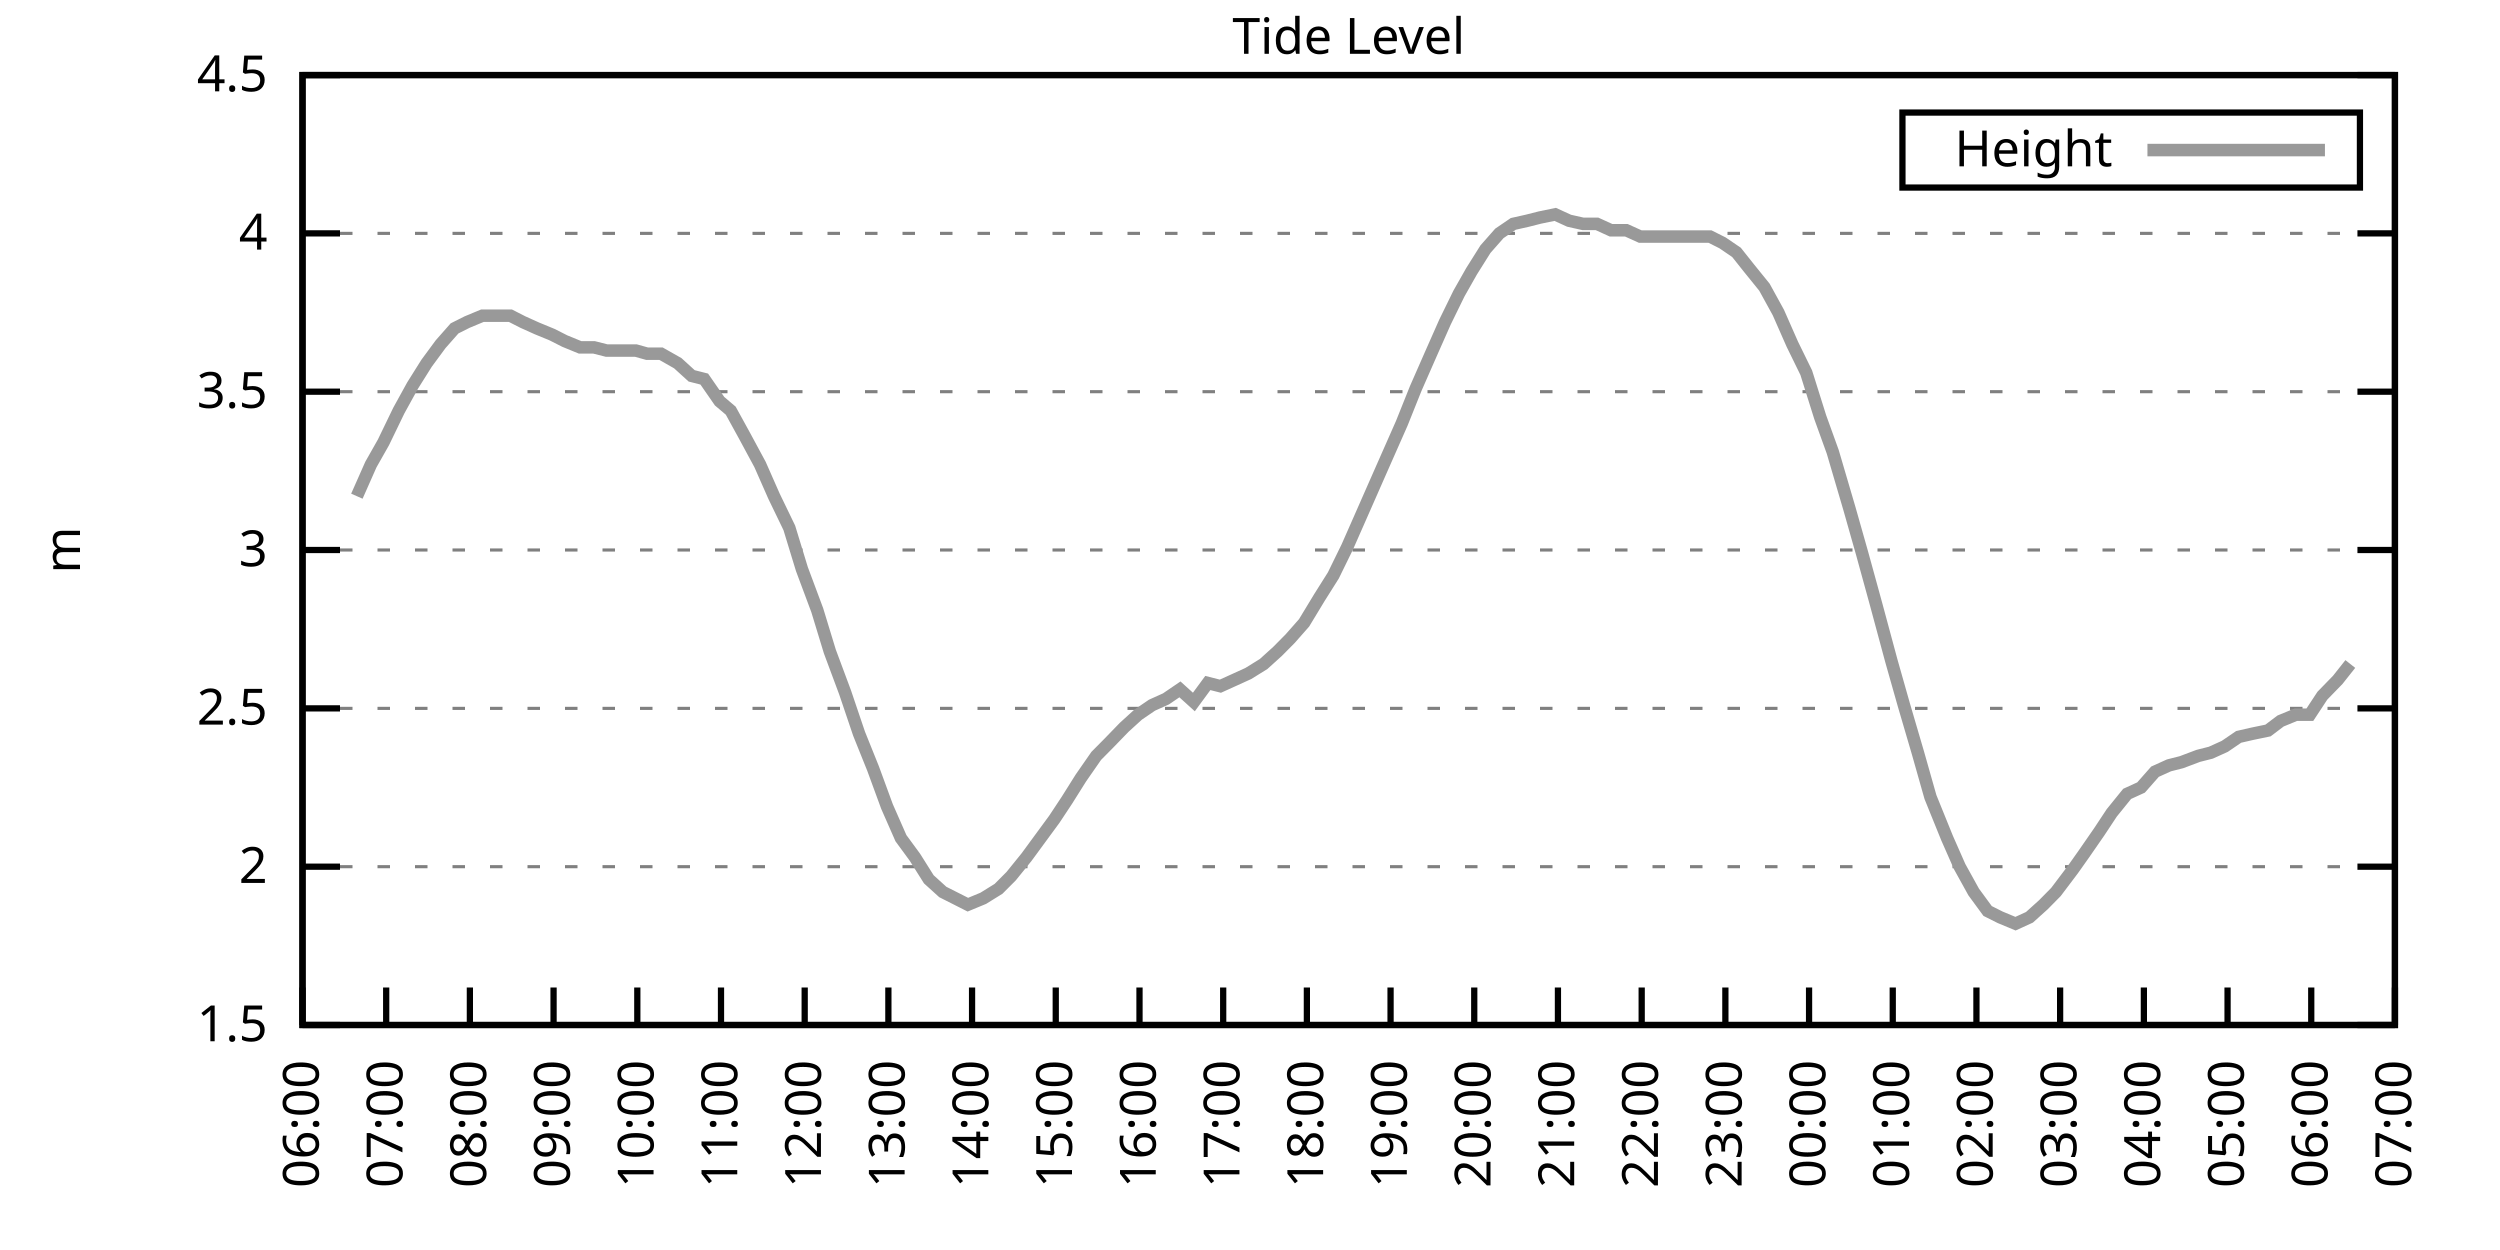
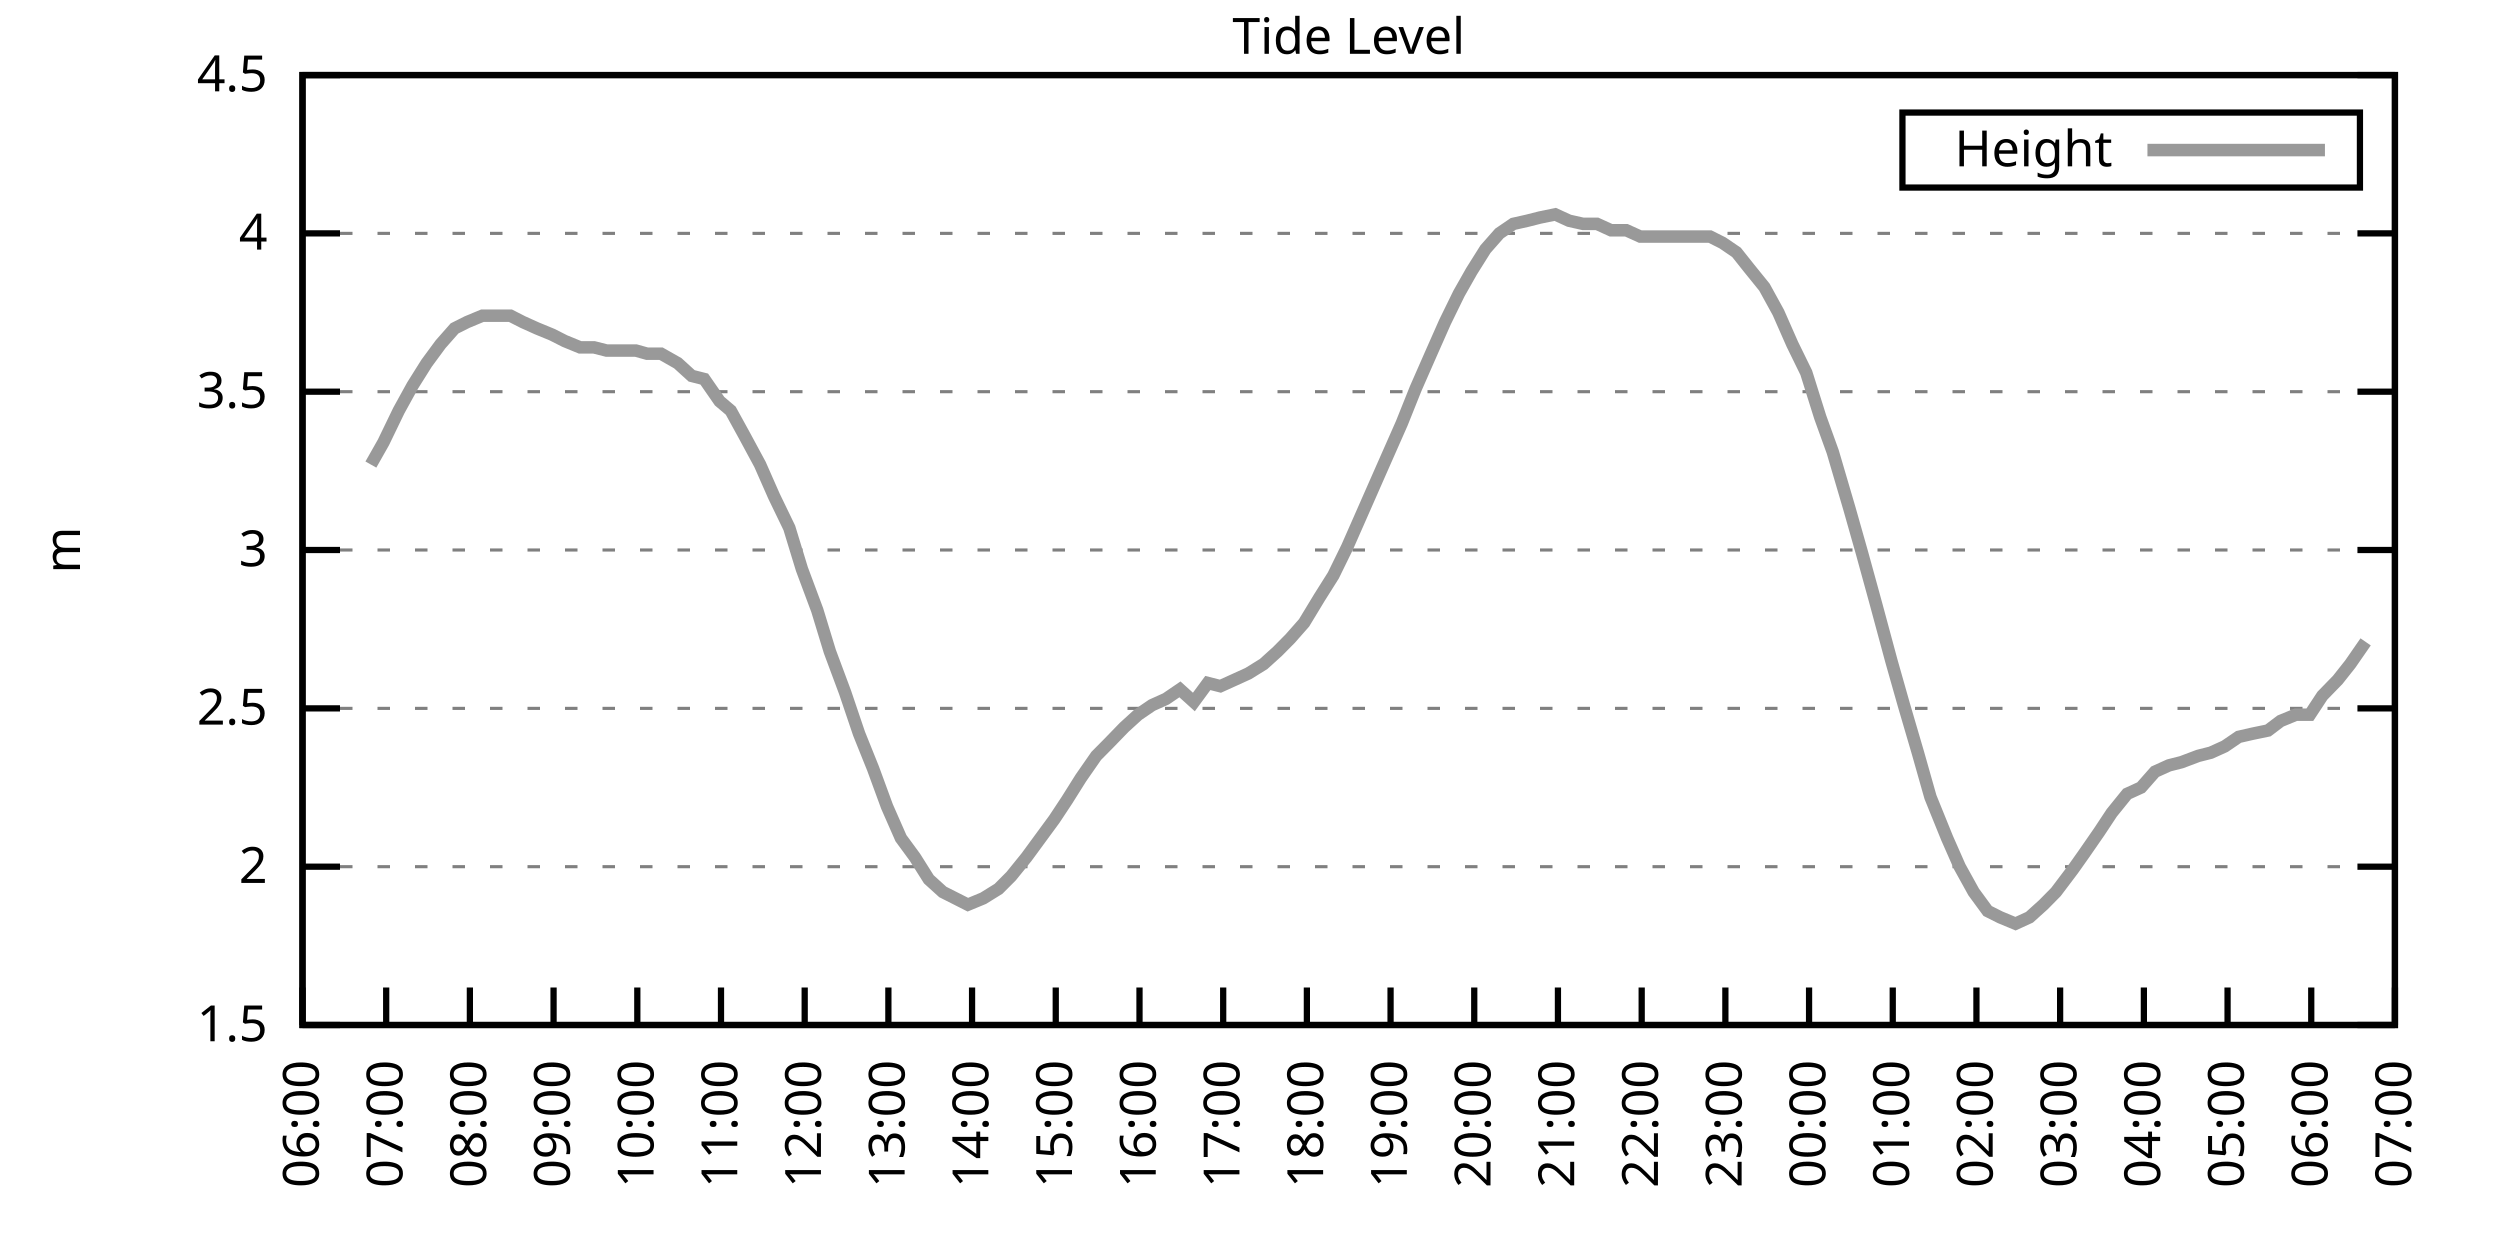
<svg xmlns="http://www.w3.org/2000/svg" xmlns:xlink="http://www.w3.org/1999/xlink" width="400" height="200" viewBox="0 0 400 200">
  <g id="gnuplot_canvas">
    <rect x="0" y="0" width="400" height="200" fill="none" />
    <defs>
      <circle id="gpDot" r="0.5" stroke-width="0.5" stroke="currentColor" />
      <path id="gpPt0" stroke-width="0.333" stroke="currentColor" d="M-1,0 h2 M0,-1 v2" />
      <path id="gpPt1" stroke-width="0.333" stroke="currentColor" d="M-1,-1 L1,1 M1,-1 L-1,1" />
      <path id="gpPt2" stroke-width="0.333" stroke="currentColor" d="M-1,0 L1,0 M0,-1 L0,1 M-1,-1 L1,1 M-1,1 L1,-1" />
      <rect id="gpPt3" stroke-width="0.333" stroke="currentColor" x="-1" y="-1" width="2" height="2" />
      <rect id="gpPt4" stroke-width="0.333" stroke="currentColor" fill="currentColor" x="-1" y="-1" width="2" height="2" />
      <circle id="gpPt5" stroke-width="0.333" stroke="currentColor" cx="0" cy="0" r="1" />
      <use xlink:href="#gpPt5" id="gpPt6" fill="currentColor" stroke="none" />
      <path id="gpPt7" stroke-width="0.333" stroke="currentColor" d="M0,-1.33 L-1.33,0.67 L1.33,0.67 z" />
      <use xlink:href="#gpPt7" id="gpPt8" fill="currentColor" stroke="none" />
      <use xlink:href="#gpPt7" id="gpPt9" stroke="currentColor" transform="rotate(180)" />
      <use xlink:href="#gpPt9" id="gpPt10" fill="currentColor" stroke="none" />
      <use xlink:href="#gpPt3" id="gpPt11" stroke="currentColor" transform="rotate(45)" />
      <use xlink:href="#gpPt11" id="gpPt12" fill="currentColor" stroke="none" />
      <path id="gpPt13" stroke-width="0.333" stroke="currentColor" d="M0,1.330 L1.265,0.411 L0.782,-1.067 L-0.782,-1.076 L-1.265,0.411 z" />
      <use xlink:href="#gpPt13" id="gpPt14" fill="currentColor" stroke="none" />
      <filter id="textbox" filterUnits="objectBoundingBox" x="0" y="0" height="1" width="1">
        <feFlood flood-color="white" flood-opacity="1" result="bgnd" />
        <feComposite in="SourceGraphic" in2="bgnd" operator="atop" />
      </filter>
      <filter id="greybox" filterUnits="objectBoundingBox" x="0" y="0" height="1" width="1">
        <feFlood flood-color="lightgrey" flood-opacity="1" result="grey" />
        <feComposite in="SourceGraphic" in2="grey" operator="atop" />
      </filter>
    </defs>
    <g fill="none" color="white" stroke="currentColor" stroke-width="1.00" stroke-linecap="butt" stroke-linejoin="miter">
</g>
    <g fill="none" color="black" stroke="currentColor" stroke-width="1.00" stroke-linecap="butt" stroke-linejoin="miter">
      <g stroke="none" shape-rendering="crispEdges">
        <polygon fill="rgb(255, 255, 255)" points="48.40,164.00 383.18,164.00 383.18,12.02 48.40,12.02 " />
      </g>
    </g>
    <g fill="none" color="black" stroke="currentColor" stroke-width="1.00" stroke-linecap="butt" stroke-linejoin="miter">
</g>
    <g fill="none" color="black" stroke="black" stroke-width="0.50" stroke-linecap="butt" stroke-linejoin="miter">
</g>
    <g fill="none" color="gray" stroke="currentColor" stroke-width="0.50" stroke-linecap="butt" stroke-linejoin="miter">
      <path stroke="gray" stroke-dasharray="2,4" class="gridline" d="M48.40,164.00 L383.19,164.00  " />
    </g>
    <g fill="none" color="gray" stroke="gray" stroke-width="1.00" stroke-linecap="butt" stroke-linejoin="miter">
</g>
    <g fill="none" color="black" stroke="currentColor" stroke-width="1.00" stroke-linecap="butt" stroke-linejoin="miter">
      <path stroke="black" d="M48.40,164.00 L54.40,164.00 M383.19,164.00 L377.19,164.00  " />
      <g transform="translate(42.80,166.60)" stroke="none" fill="black" font-family="Sans" font-size="8.00" text-anchor="end">
        <text>
          <tspan font-family="Sans"> 1.5</tspan>
        </text>
      </g>
    </g>
    <g fill="none" color="black" stroke="currentColor" stroke-width="1.00" stroke-linecap="butt" stroke-linejoin="miter">
</g>
    <g fill="none" color="black" stroke="black" stroke-width="0.50" stroke-linecap="butt" stroke-linejoin="miter">
</g>
    <g fill="none" color="gray" stroke="currentColor" stroke-width="0.50" stroke-linecap="butt" stroke-linejoin="miter">
      <path stroke="gray" stroke-dasharray="2,4" class="gridline" d="M48.40,138.67 L383.19,138.67  " />
    </g>
    <g fill="none" color="gray" stroke="gray" stroke-width="1.00" stroke-linecap="butt" stroke-linejoin="miter">
</g>
    <g fill="none" color="black" stroke="currentColor" stroke-width="1.00" stroke-linecap="butt" stroke-linejoin="miter">
      <path stroke="black" d="M48.40,138.67 L54.40,138.67 M383.19,138.67 L377.19,138.67  " />
      <g transform="translate(42.80,141.27)" stroke="none" fill="black" font-family="Sans" font-size="8.00" text-anchor="end">
        <text>
          <tspan font-family="Sans"> 2</tspan>
        </text>
      </g>
    </g>
    <g fill="none" color="black" stroke="currentColor" stroke-width="1.00" stroke-linecap="butt" stroke-linejoin="miter">
</g>
    <g fill="none" color="black" stroke="black" stroke-width="0.50" stroke-linecap="butt" stroke-linejoin="miter">
</g>
    <g fill="none" color="gray" stroke="currentColor" stroke-width="0.50" stroke-linecap="butt" stroke-linejoin="miter">
      <path stroke="gray" stroke-dasharray="2,4" class="gridline" d="M48.40,113.34 L383.19,113.34  " />
    </g>
    <g fill="none" color="gray" stroke="gray" stroke-width="1.00" stroke-linecap="butt" stroke-linejoin="miter">
</g>
    <g fill="none" color="black" stroke="currentColor" stroke-width="1.00" stroke-linecap="butt" stroke-linejoin="miter">
      <path stroke="black" d="M48.40,113.34 L54.40,113.34 M383.19,113.34 L377.19,113.34  " />
      <g transform="translate(42.80,115.94)" stroke="none" fill="black" font-family="Sans" font-size="8.00" text-anchor="end">
        <text>
          <tspan font-family="Sans"> 2.5</tspan>
        </text>
      </g>
    </g>
    <g fill="none" color="black" stroke="currentColor" stroke-width="1.00" stroke-linecap="butt" stroke-linejoin="miter">
</g>
    <g fill="none" color="black" stroke="black" stroke-width="0.50" stroke-linecap="butt" stroke-linejoin="miter">
</g>
    <g fill="none" color="gray" stroke="currentColor" stroke-width="0.50" stroke-linecap="butt" stroke-linejoin="miter">
      <path stroke="gray" stroke-dasharray="2,4" class="gridline" d="M48.40,88.00 L383.19,88.00  " />
    </g>
    <g fill="none" color="gray" stroke="gray" stroke-width="1.00" stroke-linecap="butt" stroke-linejoin="miter">
</g>
    <g fill="none" color="black" stroke="currentColor" stroke-width="1.00" stroke-linecap="butt" stroke-linejoin="miter">
      <path stroke="black" d="M48.40,88.00 L54.40,88.00 M383.19,88.00 L377.19,88.00  " />
      <g transform="translate(42.80,90.60)" stroke="none" fill="black" font-family="Sans" font-size="8.00" text-anchor="end">
        <text>
          <tspan font-family="Sans"> 3</tspan>
        </text>
      </g>
    </g>
    <g fill="none" color="black" stroke="currentColor" stroke-width="1.00" stroke-linecap="butt" stroke-linejoin="miter">
</g>
    <g fill="none" color="black" stroke="black" stroke-width="0.50" stroke-linecap="butt" stroke-linejoin="miter">
</g>
    <g fill="none" color="gray" stroke="currentColor" stroke-width="0.50" stroke-linecap="butt" stroke-linejoin="miter">
      <path stroke="gray" stroke-dasharray="2,4" class="gridline" d="M48.40,62.67 L383.19,62.67  " />
    </g>
    <g fill="none" color="gray" stroke="gray" stroke-width="1.00" stroke-linecap="butt" stroke-linejoin="miter">
</g>
    <g fill="none" color="black" stroke="currentColor" stroke-width="1.00" stroke-linecap="butt" stroke-linejoin="miter">
      <path stroke="black" d="M48.40,62.67 L54.40,62.67 M383.19,62.67 L377.19,62.67  " />
      <g transform="translate(42.80,65.27)" stroke="none" fill="black" font-family="Sans" font-size="8.00" text-anchor="end">
        <text>
          <tspan font-family="Sans"> 3.5</tspan>
        </text>
      </g>
    </g>
    <g fill="none" color="black" stroke="currentColor" stroke-width="1.00" stroke-linecap="butt" stroke-linejoin="miter">
</g>
    <g fill="none" color="black" stroke="black" stroke-width="0.50" stroke-linecap="butt" stroke-linejoin="miter">
</g>
    <g fill="none" color="gray" stroke="currentColor" stroke-width="0.50" stroke-linecap="butt" stroke-linejoin="miter">
      <path stroke="gray" stroke-dasharray="2,4" class="gridline" d="M48.40,37.34 L383.19,37.34  " />
    </g>
    <g fill="none" color="gray" stroke="gray" stroke-width="1.00" stroke-linecap="butt" stroke-linejoin="miter">
</g>
    <g fill="none" color="black" stroke="currentColor" stroke-width="1.00" stroke-linecap="butt" stroke-linejoin="miter">
      <path stroke="black" d="M48.40,37.34 L54.40,37.34 M383.19,37.34 L377.19,37.34  " />
      <g transform="translate(42.80,39.94)" stroke="none" fill="black" font-family="Sans" font-size="8.00" text-anchor="end">
        <text>
          <tspan font-family="Sans"> 4</tspan>
        </text>
      </g>
    </g>
    <g fill="none" color="black" stroke="currentColor" stroke-width="1.00" stroke-linecap="butt" stroke-linejoin="miter">
</g>
    <g fill="none" color="black" stroke="black" stroke-width="0.50" stroke-linecap="butt" stroke-linejoin="miter">
</g>
    <g fill="none" color="gray" stroke="currentColor" stroke-width="0.50" stroke-linecap="butt" stroke-linejoin="miter">
      <path stroke="gray" stroke-dasharray="2,4" class="gridline" d="M48.40,12.01 L383.19,12.01  " />
    </g>
    <g fill="none" color="gray" stroke="gray" stroke-width="1.00" stroke-linecap="butt" stroke-linejoin="miter">
</g>
    <g fill="none" color="black" stroke="currentColor" stroke-width="1.00" stroke-linecap="butt" stroke-linejoin="miter">
      <path stroke="black" d="M48.40,12.01 L54.40,12.01 M383.19,12.01 L377.19,12.01  " />
      <g transform="translate(42.80,14.61)" stroke="none" fill="black" font-family="Sans" font-size="8.00" text-anchor="end">
        <text>
          <tspan font-family="Sans"> 4.5</tspan>
        </text>
      </g>
    </g>
    <g fill="none" color="black" stroke="currentColor" stroke-width="1.00" stroke-linecap="butt" stroke-linejoin="miter">
      <path stroke="black" d="M48.40,164.00 L48.40,158.00  " />
      <g transform="translate(51.00,169.60) rotate(270.00)" stroke="none" fill="black" font-family="Sans" font-size="8.00" text-anchor="end">
        <text>
          <tspan font-family="Sans">06:00</tspan>
        </text>
      </g>
    </g>
    <g fill="none" color="black" stroke="currentColor" stroke-width="1.00" stroke-linecap="butt" stroke-linejoin="miter">
      <path stroke="black" d="M61.79,164.00 L61.79,158.00  " />
      <g transform="translate(64.39,169.60) rotate(270.00)" stroke="none" fill="black" font-family="Sans" font-size="8.00" text-anchor="end">
        <text>
          <tspan font-family="Sans">07:00</tspan>
        </text>
      </g>
    </g>
    <g fill="none" color="black" stroke="currentColor" stroke-width="1.00" stroke-linecap="butt" stroke-linejoin="miter">
      <path stroke="black" d="M75.18,164.00 L75.18,158.00  " />
      <g transform="translate(77.78,169.60) rotate(270.00)" stroke="none" fill="black" font-family="Sans" font-size="8.00" text-anchor="end">
        <text>
          <tspan font-family="Sans">08:00</tspan>
        </text>
      </g>
    </g>
    <g fill="none" color="black" stroke="currentColor" stroke-width="1.00" stroke-linecap="butt" stroke-linejoin="miter">
      <path stroke="black" d="M88.57,164.00 L88.57,158.00  " />
      <g transform="translate(91.17,169.60) rotate(270.00)" stroke="none" fill="black" font-family="Sans" font-size="8.00" text-anchor="end">
        <text>
          <tspan font-family="Sans">09:00</tspan>
        </text>
      </g>
    </g>
    <g fill="none" color="black" stroke="currentColor" stroke-width="1.00" stroke-linecap="butt" stroke-linejoin="miter">
      <path stroke="black" d="M101.97,164.00 L101.97,158.00  " />
      <g transform="translate(104.57,169.60) rotate(270.00)" stroke="none" fill="black" font-family="Sans" font-size="8.00" text-anchor="end">
        <text>
          <tspan font-family="Sans">10:00</tspan>
        </text>
      </g>
    </g>
    <g fill="none" color="black" stroke="currentColor" stroke-width="1.00" stroke-linecap="butt" stroke-linejoin="miter">
      <path stroke="black" d="M115.36,164.00 L115.36,158.00  " />
      <g transform="translate(117.96,169.60) rotate(270.00)" stroke="none" fill="black" font-family="Sans" font-size="8.00" text-anchor="end">
        <text>
          <tspan font-family="Sans">11:00</tspan>
        </text>
      </g>
    </g>
    <g fill="none" color="black" stroke="currentColor" stroke-width="1.00" stroke-linecap="butt" stroke-linejoin="miter">
      <path stroke="black" d="M128.75,164.00 L128.75,158.00  " />
      <g transform="translate(131.35,169.60) rotate(270.00)" stroke="none" fill="black" font-family="Sans" font-size="8.00" text-anchor="end">
        <text>
          <tspan font-family="Sans">12:00</tspan>
        </text>
      </g>
    </g>
    <g fill="none" color="black" stroke="currentColor" stroke-width="1.00" stroke-linecap="butt" stroke-linejoin="miter">
      <path stroke="black" d="M142.14,164.00 L142.14,158.00  " />
      <g transform="translate(144.74,169.60) rotate(270.00)" stroke="none" fill="black" font-family="Sans" font-size="8.00" text-anchor="end">
        <text>
          <tspan font-family="Sans">13:00</tspan>
        </text>
      </g>
    </g>
    <g fill="none" color="black" stroke="currentColor" stroke-width="1.00" stroke-linecap="butt" stroke-linejoin="miter">
      <path stroke="black" d="M155.53,164.00 L155.53,158.00  " />
      <g transform="translate(158.13,169.60) rotate(270.00)" stroke="none" fill="black" font-family="Sans" font-size="8.00" text-anchor="end">
        <text>
          <tspan font-family="Sans">14:00</tspan>
        </text>
      </g>
    </g>
    <g fill="none" color="black" stroke="currentColor" stroke-width="1.00" stroke-linecap="butt" stroke-linejoin="miter">
      <path stroke="black" d="M168.92,164.00 L168.92,158.00  " />
      <g transform="translate(171.52,169.60) rotate(270.00)" stroke="none" fill="black" font-family="Sans" font-size="8.00" text-anchor="end">
        <text>
          <tspan font-family="Sans">15:00</tspan>
        </text>
      </g>
    </g>
    <g fill="none" color="black" stroke="currentColor" stroke-width="1.00" stroke-linecap="butt" stroke-linejoin="miter">
      <path stroke="black" d="M182.32,164.00 L182.32,158.00  " />
      <g transform="translate(184.92,169.60) rotate(270.00)" stroke="none" fill="black" font-family="Sans" font-size="8.00" text-anchor="end">
        <text>
          <tspan font-family="Sans">16:00</tspan>
        </text>
      </g>
    </g>
    <g fill="none" color="black" stroke="currentColor" stroke-width="1.00" stroke-linecap="butt" stroke-linejoin="miter">
      <path stroke="black" d="M195.71,164.00 L195.71,158.00  " />
      <g transform="translate(198.31,169.60) rotate(270.00)" stroke="none" fill="black" font-family="Sans" font-size="8.00" text-anchor="end">
        <text>
          <tspan font-family="Sans">17:00</tspan>
        </text>
      </g>
    </g>
    <g fill="none" color="black" stroke="currentColor" stroke-width="1.00" stroke-linecap="butt" stroke-linejoin="miter">
      <path stroke="black" d="M209.10,164.00 L209.10,158.00  " />
      <g transform="translate(211.70,169.60) rotate(270.00)" stroke="none" fill="black" font-family="Sans" font-size="8.00" text-anchor="end">
        <text>
          <tspan font-family="Sans">18:00</tspan>
        </text>
      </g>
    </g>
    <g fill="none" color="black" stroke="currentColor" stroke-width="1.00" stroke-linecap="butt" stroke-linejoin="miter">
      <path stroke="black" d="M222.49,164.00 L222.49,158.00  " />
      <g transform="translate(225.09,169.60) rotate(270.00)" stroke="none" fill="black" font-family="Sans" font-size="8.00" text-anchor="end">
        <text>
          <tspan font-family="Sans">19:00</tspan>
        </text>
      </g>
    </g>
    <g fill="none" color="black" stroke="currentColor" stroke-width="1.00" stroke-linecap="butt" stroke-linejoin="miter">
      <path stroke="black" d="M235.88,164.00 L235.88,158.00  " />
      <g transform="translate(238.48,169.60) rotate(270.00)" stroke="none" fill="black" font-family="Sans" font-size="8.00" text-anchor="end">
        <text>
          <tspan font-family="Sans">20:00</tspan>
        </text>
      </g>
    </g>
    <g fill="none" color="black" stroke="currentColor" stroke-width="1.00" stroke-linecap="butt" stroke-linejoin="miter">
      <path stroke="black" d="M249.27,164.00 L249.27,158.00  " />
      <g transform="translate(251.87,169.60) rotate(270.00)" stroke="none" fill="black" font-family="Sans" font-size="8.00" text-anchor="end">
        <text>
          <tspan font-family="Sans">21:00</tspan>
        </text>
      </g>
    </g>
    <g fill="none" color="black" stroke="currentColor" stroke-width="1.00" stroke-linecap="butt" stroke-linejoin="miter">
      <path stroke="black" d="M262.67,164.00 L262.67,158.00  " />
      <g transform="translate(265.27,169.60) rotate(270.00)" stroke="none" fill="black" font-family="Sans" font-size="8.00" text-anchor="end">
        <text>
          <tspan font-family="Sans">22:00</tspan>
        </text>
      </g>
    </g>
    <g fill="none" color="black" stroke="currentColor" stroke-width="1.00" stroke-linecap="butt" stroke-linejoin="miter">
      <path stroke="black" d="M276.06,164.00 L276.06,158.00  " />
      <g transform="translate(278.66,169.60) rotate(270.00)" stroke="none" fill="black" font-family="Sans" font-size="8.00" text-anchor="end">
        <text>
          <tspan font-family="Sans">23:00</tspan>
        </text>
      </g>
    </g>
    <g fill="none" color="black" stroke="currentColor" stroke-width="1.00" stroke-linecap="butt" stroke-linejoin="miter">
      <path stroke="black" d="M289.45,164.00 L289.45,158.00  " />
      <g transform="translate(292.05,169.60) rotate(270.00)" stroke="none" fill="black" font-family="Sans" font-size="8.00" text-anchor="end">
        <text>
          <tspan font-family="Sans">00:00</tspan>
        </text>
      </g>
    </g>
    <g fill="none" color="black" stroke="currentColor" stroke-width="1.00" stroke-linecap="butt" stroke-linejoin="miter">
      <path stroke="black" d="M302.84,164.00 L302.84,158.00  " />
      <g transform="translate(305.44,169.60) rotate(270.00)" stroke="none" fill="black" font-family="Sans" font-size="8.00" text-anchor="end">
        <text>
          <tspan font-family="Sans">01:00</tspan>
        </text>
      </g>
    </g>
    <g fill="none" color="black" stroke="currentColor" stroke-width="1.00" stroke-linecap="butt" stroke-linejoin="miter">
      <path stroke="black" d="M316.23,164.00 L316.23,158.00  " />
      <g transform="translate(318.83,169.60) rotate(270.00)" stroke="none" fill="black" font-family="Sans" font-size="8.00" text-anchor="end">
        <text>
          <tspan font-family="Sans">02:00</tspan>
        </text>
      </g>
    </g>
    <g fill="none" color="black" stroke="currentColor" stroke-width="1.00" stroke-linecap="butt" stroke-linejoin="miter">
      <path stroke="black" d="M329.62,164.00 L329.62,158.00  " />
      <g transform="translate(332.22,169.60) rotate(270.00)" stroke="none" fill="black" font-family="Sans" font-size="8.00" text-anchor="end">
        <text>
          <tspan font-family="Sans">03:00</tspan>
        </text>
      </g>
    </g>
    <g fill="none" color="black" stroke="currentColor" stroke-width="1.00" stroke-linecap="butt" stroke-linejoin="miter">
      <path stroke="black" d="M343.02,164.00 L343.02,158.00  " />
      <g transform="translate(345.62,169.60) rotate(270.00)" stroke="none" fill="black" font-family="Sans" font-size="8.00" text-anchor="end">
        <text>
          <tspan font-family="Sans">04:00</tspan>
        </text>
      </g>
    </g>
    <g fill="none" color="black" stroke="currentColor" stroke-width="1.00" stroke-linecap="butt" stroke-linejoin="miter">
      <path stroke="black" d="M356.41,164.00 L356.41,158.00  " />
      <g transform="translate(359.01,169.60) rotate(270.00)" stroke="none" fill="black" font-family="Sans" font-size="8.00" text-anchor="end">
        <text>
          <tspan font-family="Sans">05:00</tspan>
        </text>
      </g>
    </g>
    <g fill="none" color="black" stroke="currentColor" stroke-width="1.00" stroke-linecap="butt" stroke-linejoin="miter">
      <path stroke="black" d="M369.80,164.00 L369.80,158.00  " />
      <g transform="translate(372.40,169.60) rotate(270.00)" stroke="none" fill="black" font-family="Sans" font-size="8.00" text-anchor="end">
        <text>
          <tspan font-family="Sans">06:00</tspan>
        </text>
      </g>
    </g>
    <g fill="none" color="black" stroke="currentColor" stroke-width="1.00" stroke-linecap="butt" stroke-linejoin="miter">
      <path stroke="black" d="M383.19,164.00 L383.19,158.00  " />
      <g transform="translate(385.79,169.60) rotate(270.00)" stroke="none" fill="black" font-family="Sans" font-size="8.00" text-anchor="end">
        <text>
          <tspan font-family="Sans">07:00</tspan>
        </text>
      </g>
    </g>
    <g fill="none" color="black" stroke="currentColor" stroke-width="1.00" stroke-linecap="butt" stroke-linejoin="miter">
</g>
    <g fill="none" color="black" stroke="currentColor" stroke-width="1.00" stroke-linecap="butt" stroke-linejoin="miter">
      <path stroke="black" d="M48.40,12.01 L48.40,164.00 L383.19,164.00 L383.19,12.01 L48.40,12.01 Z  " />
    </g>
    <g fill="none" color="black" stroke="currentColor" stroke-width="1.00" stroke-linecap="butt" stroke-linejoin="miter">
</g>
    <g fill="none" color="black" stroke="currentColor" stroke-width="1.00" stroke-linecap="butt" stroke-linejoin="miter">
      <path stroke="black" d="M304.39,30.01 L304.39,18.01 L377.59,18.01 L377.59,30.01 L304.39,30.01 Z  " />
    </g>
    <g id="Tide_level_plot_1">
      <g fill="none" color="white" stroke="black" stroke-width="2.00" stroke-linecap="butt" stroke-linejoin="miter">
</g>
      <g fill="none" color="black" stroke="currentColor" stroke-width="2.00" stroke-linecap="butt" stroke-linejoin="miter">
        <g transform="translate(337.99,26.61)" stroke="none" fill="black" font-family="Sans" font-size="8.00" text-anchor="end">
          <text>
            <tspan font-family="Sans">Height</tspan>
          </text>
        </g>
      </g>
      <g fill="none" color="black" stroke="currentColor" stroke-width="2.00" stroke-linecap="butt" stroke-linejoin="miter">
-         <path stroke="rgb(153, 153, 153)" d="M343.59,24.01 L371.99,24.01 M57.10,79.39 L59.34,74.33 L61.35,70.78 L63.80,65.71 L66.03,61.66 L68.26,58.11   L70.50,55.07 L72.73,52.54 L74.74,51.53 L77.19,50.51 L79.42,50.51 L81.66,50.51 L83.66,51.53 L85.90,52.54   L88.35,53.55 L90.36,54.57 L92.82,55.58 L95.05,55.58 L97.06,56.09 L99.29,56.09 L101.74,56.09 L103.53,56.59   L105.76,56.59 L108.44,58.11 L110.67,60.14 L112.68,60.65 L115.13,64.19 L116.92,65.71 L119.15,69.77 L121.61,74.33   L123.84,79.39 L126.29,84.46 L128.30,91.04 L130.76,97.63 L132.77,104.22 L135.22,110.80 L137.45,117.39 L139.69,122.96   L141.92,129.04 L144.15,134.11 L146.38,137.15 L148.61,140.69 L150.85,142.72 L152.85,143.73 L154.86,144.75 L157.32,143.73   L159.77,142.21 L161.78,140.19 L164.24,137.15 L166.47,134.11 L168.70,131.07 L170.71,128.03 L172.94,124.48 L175.40,120.94   L177.41,118.91 L179.86,116.38 L182.09,114.35 L184.32,112.83 L186.56,111.82 L188.79,110.30 L191.02,112.32 L193.25,109.28   L195.26,109.79 L197.49,108.78 L199.73,107.76 L202.18,106.24 L204.41,104.22 L206.42,102.19 L208.65,99.66 L211.11,95.60   L213.34,92.06 L215.57,87.50 L217.58,82.94 L219.81,77.87 L221.82,73.31 L224.28,67.74 L226.51,62.17 L228.96,56.59   L231.20,51.53 L233.43,46.97 L235.44,43.42 L237.67,39.87 L239.90,37.34 L242.13,35.82 L244.36,35.32 L246.37,34.81   L248.83,34.30 L251.06,35.32 L253.29,35.82 L255.52,35.82 L257.76,36.84 L260.21,36.84 L262.44,37.85 L264.45,37.85   L266.68,37.85 L268.69,37.85 L271.15,37.85 L273.60,37.85 L275.61,38.86 L277.84,40.38 L279.85,42.91 L282.31,45.95   L284.54,50.01 L286.77,55.07 L289.00,59.63 L291.23,66.73 L293.24,72.30 L295.92,81.42 L297.93,88.51 L300.16,96.62   L302.62,105.74 L304.63,112.83 L306.86,120.43 L308.87,127.52 L311.54,134.11 L313.55,138.67 L315.79,142.72 L318.02,145.76   L320.03,146.77 L322.48,147.79 L324.71,146.77 L326.95,144.75 L328.95,142.72 L331.63,139.17 L333.42,136.64 L335.87,133.10   L337.88,130.06 L340.34,127.02 L342.57,126.00 L344.80,123.47 L347.03,122.46 L349.04,121.95 L351.72,120.94 L353.73,120.43   L355.96,119.42 L358.19,117.90 L360.42,117.39 L362.88,116.88 L364.89,115.36 L367.34,114.35 L369.58,114.35 L371.58,111.31   L374.04,108.78 L376.05,106.24  " />
+         <path stroke="rgb(153, 153, 153)" d="M343.59,24.01 L371.99,24.01 M59.34,74.33 L61.35,70.78 L63.80,65.71 L66.03,61.66 L68.26,58.11 L70.50,55.07   L72.73,52.54 L74.74,51.53 L77.19,50.51 L79.42,50.51 L81.66,50.51 L83.66,51.53 L85.90,52.54 L88.35,53.55   L90.36,54.57 L92.82,55.58 L95.05,55.58 L97.06,56.09 L99.29,56.09 L101.74,56.09 L103.53,56.59 L105.76,56.59   L108.44,58.11 L110.67,60.14 L112.68,60.65 L115.13,64.19 L116.92,65.71 L119.15,69.77 L121.61,74.33 L123.84,79.39   L126.29,84.46 L128.30,91.04 L130.76,97.63 L132.77,104.22 L135.22,110.80 L137.45,117.39 L139.69,122.96 L141.92,129.04   L144.15,134.11 L146.38,137.15 L148.61,140.69 L150.85,142.72 L152.85,143.73 L154.86,144.75 L157.32,143.73 L159.77,142.21   L161.78,140.19 L164.24,137.15 L166.47,134.11 L168.70,131.07 L170.71,128.03 L172.94,124.48 L175.40,120.94 L177.41,118.91   L179.86,116.38 L182.09,114.35 L184.32,112.83 L186.56,111.82 L188.79,110.30 L191.02,112.32 L193.25,109.28 L195.26,109.79   L197.49,108.78 L199.73,107.76 L202.18,106.24 L204.41,104.22 L206.42,102.19 L208.65,99.66 L211.11,95.60 L213.34,92.06   L215.57,87.50 L217.58,82.94 L219.81,77.87 L221.82,73.31 L224.28,67.74 L226.51,62.17 L228.96,56.59 L231.20,51.53   L233.43,46.97 L235.44,43.42 L237.67,39.87 L239.90,37.34 L242.13,35.82 L244.36,35.32 L246.37,34.81 L248.83,34.30   L251.06,35.32 L253.29,35.82 L255.52,35.82 L257.76,36.84 L260.21,36.84 L262.44,37.85 L264.45,37.85 L266.68,37.85   L268.69,37.85 L271.15,37.85 L273.60,37.85 L275.61,38.86 L277.84,40.38 L279.85,42.91 L282.31,45.95 L284.54,50.01   L286.77,55.07 L289.00,59.63 L291.23,66.73 L293.24,72.30 L295.92,81.42 L297.93,88.51 L300.16,96.62 L302.62,105.74   L304.63,112.83 L306.86,120.43 L308.87,127.52 L311.54,134.11 L313.55,138.67 L315.79,142.72 L318.02,145.76 L320.03,146.77   L322.48,147.79 L324.71,146.77 L326.95,144.75 L328.95,142.72 L331.63,139.17 L333.42,136.64 L335.87,133.10 L337.88,130.06   L340.34,127.02 L342.57,126.00 L344.80,123.47 L347.03,122.46 L349.04,121.95 L351.72,120.94 L353.73,120.43 L355.96,119.42   L358.19,117.90 L360.42,117.39 L362.88,116.88 L364.89,115.36 L367.34,114.35 L369.58,114.35 L371.58,111.31 L374.04,108.78   L376.05,106.24 L378.50,102.70  " />
      </g>
    </g>
    <g fill="none" color="black" stroke="currentColor" stroke-width="2.00" stroke-linecap="butt" stroke-linejoin="miter">
</g>
    <g fill="none" color="black" stroke="black" stroke-width="1.00" stroke-linecap="butt" stroke-linejoin="miter">
</g>
    <g fill="none" color="black" stroke="currentColor" stroke-width="1.00" stroke-linecap="butt" stroke-linejoin="miter">
      <path stroke="black" d="M48.40,12.01 L48.40,164.00 L383.19,164.00 L383.19,12.01 L48.40,12.01 Z  " />
      <g transform="translate(12.80,88.01) rotate(270.00)" stroke="none" fill="black" font-family="Sans" font-size="8.00" text-anchor="middle">
        <text>
          <tspan font-family="Sans">m</tspan>
        </text>
      </g>
    </g>
    <g fill="none" color="black" stroke="currentColor" stroke-width="1.00" stroke-linecap="butt" stroke-linejoin="miter">
</g>
    <g fill="none" color="black" stroke="currentColor" stroke-width="1.00" stroke-linecap="butt" stroke-linejoin="miter">
      <g transform="translate(215.79,8.61)" stroke="none" fill="black" font-family="Sans" font-size="8.00" text-anchor="middle">
        <text>
          <tspan font-family="Sans">Tide Level</tspan>
        </text>
      </g>
    </g>
    <g fill="none" color="black" stroke="currentColor" stroke-width="1.00" stroke-linecap="butt" stroke-linejoin="miter">
</g>
  </g>
</svg>
